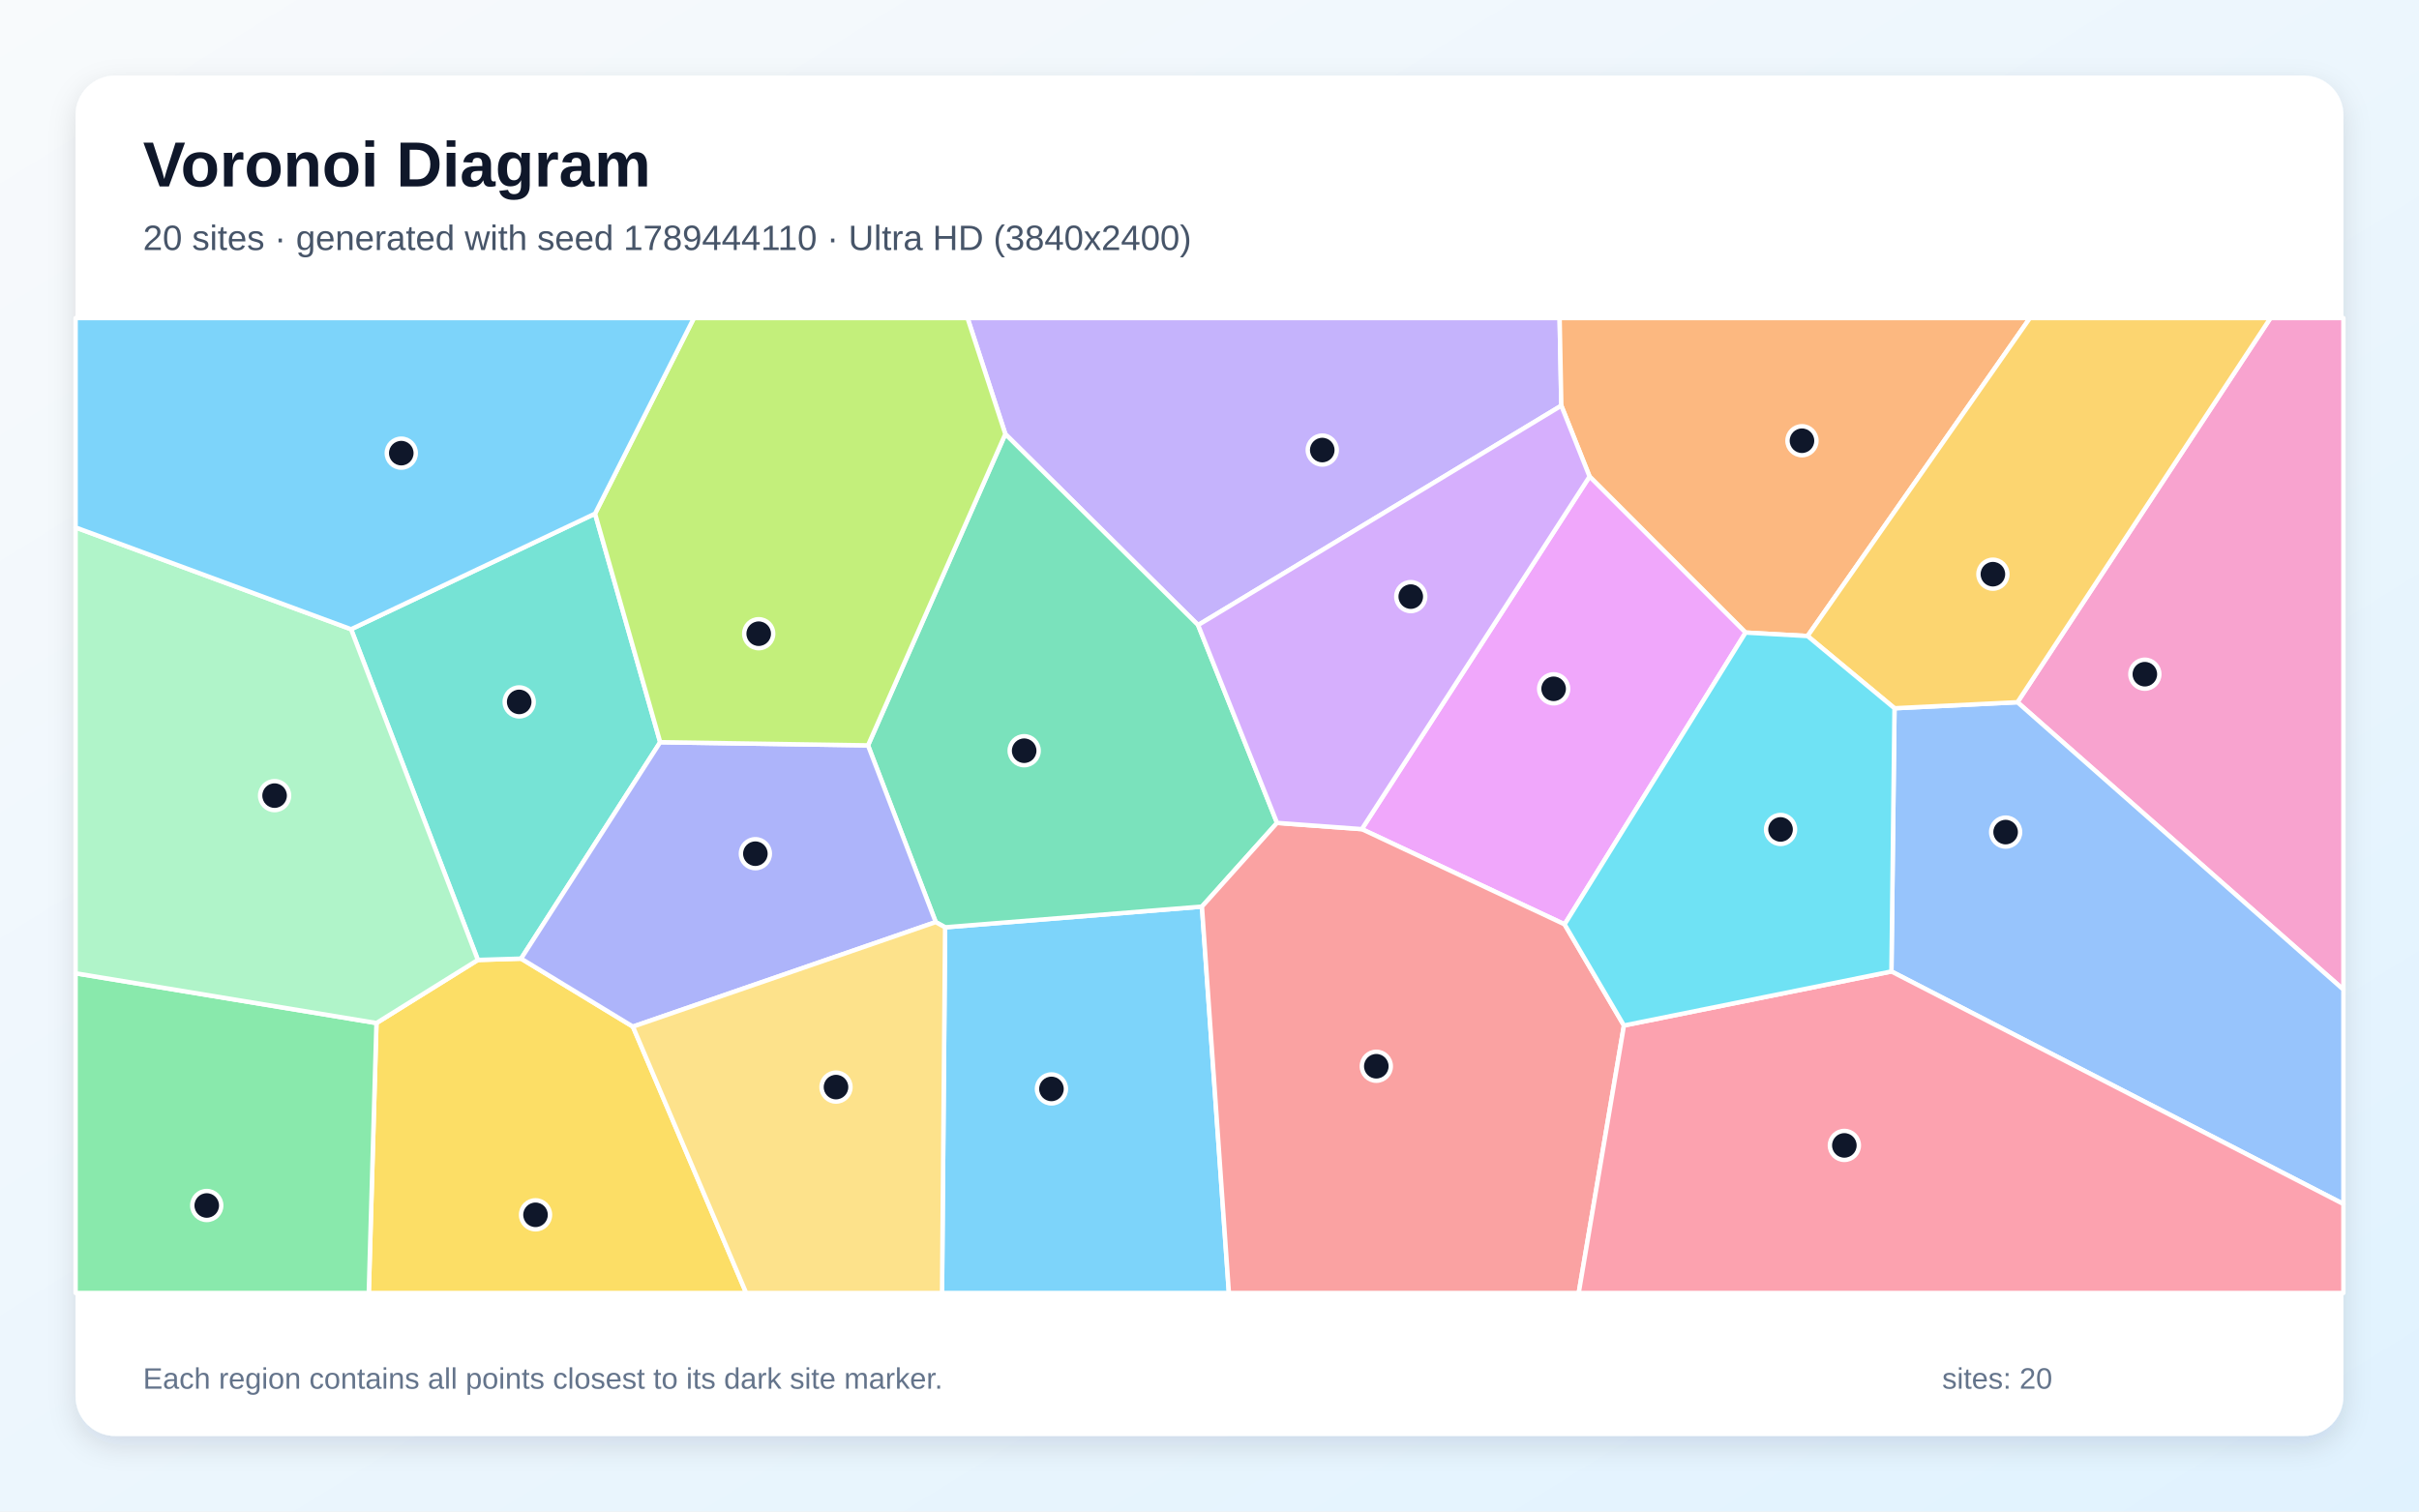
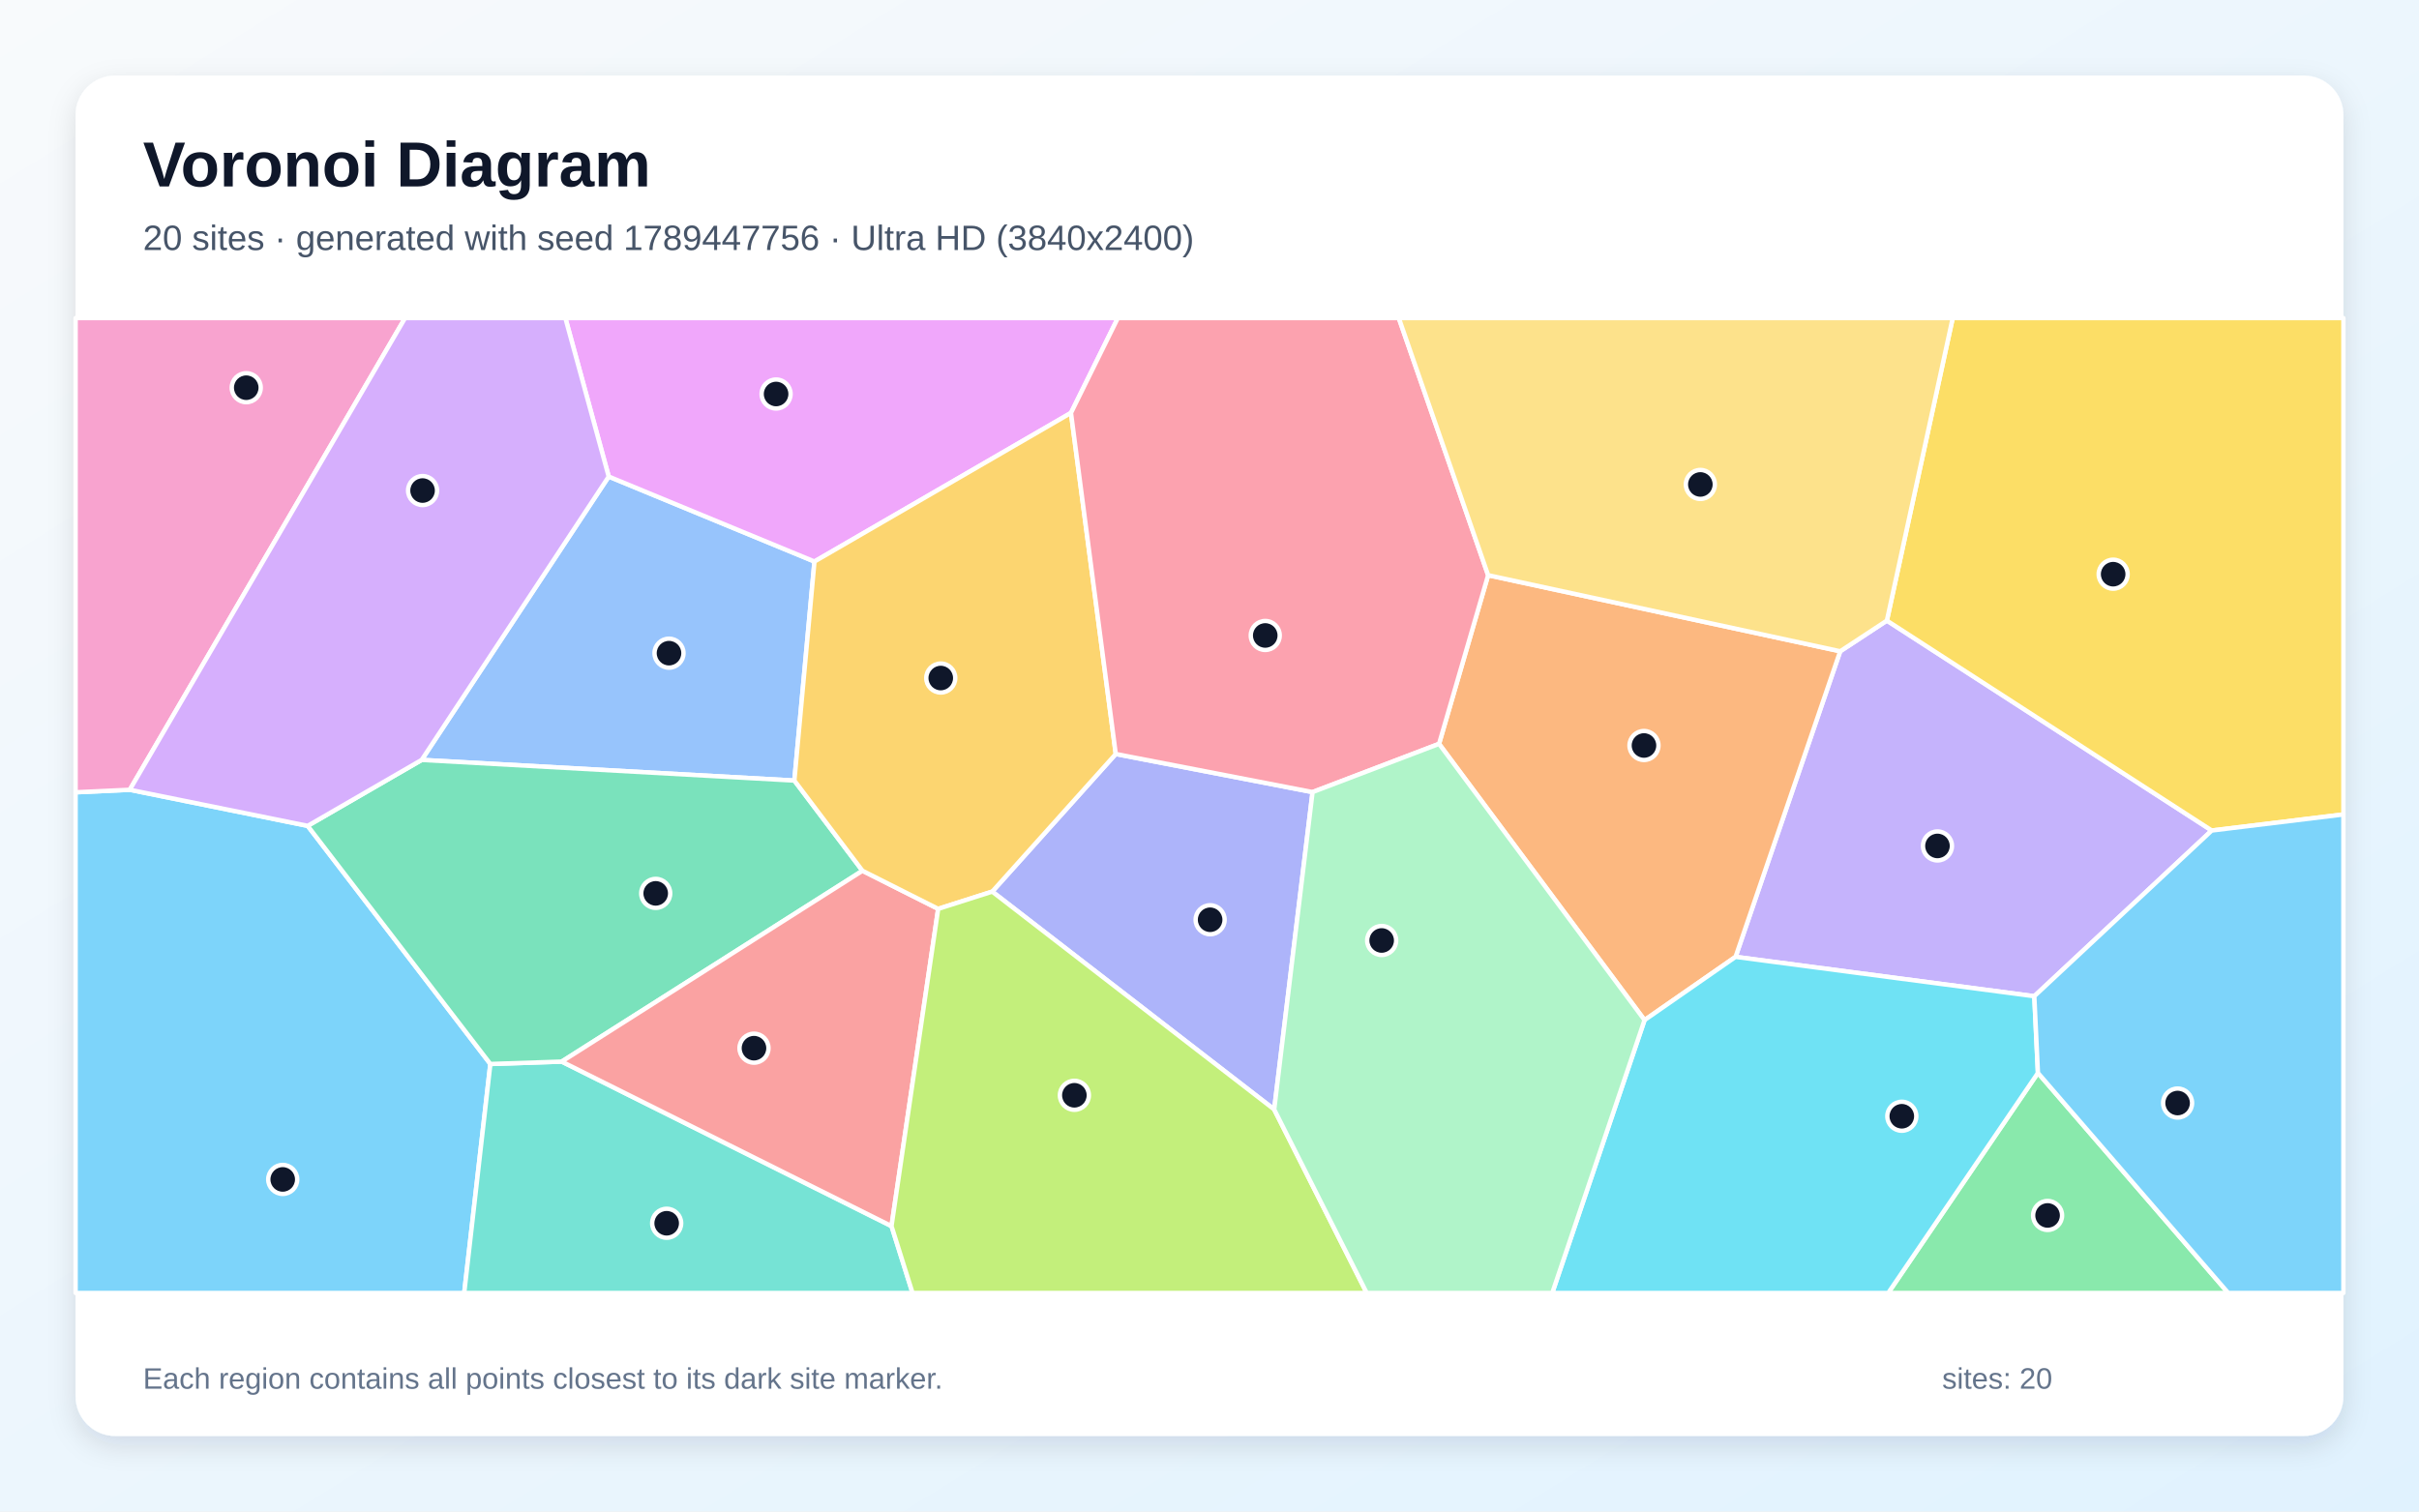
<svg xmlns="http://www.w3.org/2000/svg" width="3840" height="2400" viewBox="0 0 3840 2400" role="img" aria-labelledby="title description">
  <defs>
    <linearGradient id="background" x1="0" y1="0" x2="1" y2="1">
      <stop stop-color="#F8FAFC" />
      <stop offset="1" stop-color="#E0F2FE" />
    </linearGradient>
    <filter id="shadow" x="-5%" y="-5%" width="110%" height="110%">
      <feDropShadow dx="0" dy="15" stdDeviation="22" flood-color="#0F172A" flood-opacity=".12" />
    </filter>
  </defs>
  <rect width="3840" height="2400" fill="url(#background)" />
  <rect x="120" y="120" width="3600" height="2160" rx="63" fill="#FFFFFF" filter="url(#shadow)" />
  <g font-family="Arial, sans-serif">
    <text x="227" y="296" font-size="101" font-weight="700" fill="#0F172A">Voronoi Diagram</text>
-     <text x="227" y="397" font-size="56" fill="#475569">20 sites · generated with seed 1789444110 · Ultra HD (3840x2400)</text>
+     <text x="227" y="397" font-size="56" fill="#475569">20 sites · generated with seed 1789447756 · Ultra HD (3840x2400)</text>
  </g>
  <g stroke="#FFFFFF" stroke-width="7" stroke-linejoin="round">
-     <polygon points="1500.3,1472.4 1908.0,1439.5 1950.8,2053.0 1495.4,2053.0" fill="#38BDF8" fill-opacity="0.65" />
-     <polygon points="2478.5,644.1 1901.9,992.5 1595.9,689.2 1535.9,505.0 2475.8,505.0" fill="#A78BFA" fill-opacity="0.65" />
-     <polygon points="3202.6,1115.0 3604.2,505.0 3720.0,505.0 3720.0,1571.3" fill="#F472B6" fill-opacity="0.65" />
-     <polygon points="2869.4,1009.9 2771.0,1004.4 2523.3,756.6 2478.5,644.1 2475.8,505.0 3222.3,505.0" fill="#FB923C" fill-opacity="0.65" />
-     <polygon points="597.6,1624.4 758.6,1524.2 827.2,1522.1 1004.7,1630.1 1184.5,2053.0 585.4,2053.0" fill="#FACC15" fill-opacity="0.65" />
-     <polygon points="120.0,1545.4 597.6,1624.4 585.4,2053.0 120.0,2053.0" fill="#4ADE80" fill-opacity="0.65" />
-     <polygon points="944.6,815.6 1048.0,1178.5 827.2,1522.1 758.6,1524.2 557.3,999.1" fill="#2DD4BF" fill-opacity="0.65" />
-     <polygon points="3002.5,1542.5 3007.4,1124.6 3202.6,1115.0 3720.0,1571.3 3720.0,1911.7" fill="#60A5FA" fill-opacity="0.65" />
-     <polygon points="2483.7,1467.7 2161.8,1316.5 2523.3,756.6 2771.0,1004.4" fill="#E879F9" fill-opacity="0.65" />
-     <polygon points="1595.9,689.2 1901.9,992.5 2027.2,1306.6 1908.0,1439.5 1500.3,1472.4 1485.4,1464.1 1377.9,1183.5" fill="#34D399" fill-opacity="0.65" />
-     <polygon points="1908.0,1439.5 2027.2,1306.6 2161.8,1316.5 2483.7,1467.7 2577.9,1628.3 2506.1,2053.0 1950.8,2053.0" fill="#F87171" fill-opacity="0.65" />
-     <polygon points="1004.7,1630.1 827.2,1522.1 1048.0,1178.5 1377.9,1183.5 1485.4,1464.1" fill="#818CF8" fill-opacity="0.65" />
-     <polygon points="3202.6,1115.0 3007.4,1124.6 2869.4,1009.9 3222.3,505.0 3604.2,505.0" fill="#FBBF24" fill-opacity="0.65" />
-     <polygon points="1048.0,1178.5 944.6,815.6 1101.5,505.0 1535.9,505.0 1595.9,689.2 1377.9,1183.5" fill="#A3E635" fill-opacity="0.65" />
-     <polygon points="2523.3,756.6 2161.8,1316.5 2027.2,1306.6 1901.9,992.5 2478.5,644.1" fill="#C084FC" fill-opacity="0.65" />
-     <polygon points="2577.9,1628.3 3002.5,1542.5 3720.0,1911.7 3720.0,2053.0 2506.1,2053.0" fill="#FB7185" fill-opacity="0.65" />
-     <polygon points="2577.9,1628.3 2483.7,1467.7 2771.0,1004.4 2869.4,1009.9 3007.4,1124.6 3002.5,1542.5" fill="#22D3EE" fill-opacity="0.65" />
-     <polygon points="557.3,999.1 758.6,1524.2 597.6,1624.4 120.0,1545.4 120.0,837.5" fill="#86EFAC" fill-opacity="0.65" />
-     <polygon points="1004.7,1630.1 1485.4,1464.1 1500.3,1472.4 1495.4,2053.0 1184.5,2053.0" fill="#FCD34D" fill-opacity="0.65" />
-     <polygon points="944.6,815.6 557.3,999.1 120.0,837.5 120.0,505.0 1101.5,505.0" fill="#38BDF8" fill-opacity="0.65" />
+     <polygon points="120.0,1258.0 206.0,1254.0 488.4,1311.3 778.4,1689.4 736.9,2053.0 120.0,2053.0" fill="#38BDF8" fill-opacity="0.65" />
+     <polygon points="3229.3,1581.8 2755.1,1519.3 2921.2,1034.1 2995.3,985.4 3511.0,1318.7" fill="#A78BFA" fill-opacity="0.65" />
+     <polygon points="206.0,1254.0 120.0,1258.0 120.0,505.0 643.0,505.0" fill="#F472B6" fill-opacity="0.65" />
+     <polygon points="2610.6,1619.7 2284.4,1181.1 2362.3,913.3 2921.2,1034.1 2755.1,1519.3" fill="#FB923C" fill-opacity="0.65" />
+     <polygon points="3511.0,1318.7 2995.3,985.4 3099.8,505.0 3720.0,505.0 3720.0,1293.2" fill="#FACC15" fill-opacity="0.65" />
+     <polygon points="3235.1,1703.6 3537.2,2053.0 2997.4,2053.0" fill="#4ADE80" fill-opacity="0.65" />
+     <polygon points="778.4,1689.4 891.7,1685.6 1415.2,1946.8 1448.6,2053.0 736.9,2053.0" fill="#2DD4BF" fill-opacity="0.65" />
+     <polygon points="1261.0,1239.4 669.4,1206.6 966.3,756.7 1292.9,891.6" fill="#60A5FA" fill-opacity="0.65" />
+     <polygon points="1700.1,655.6 1292.9,891.6 966.3,756.7 897.5,505.0 1774.5,505.0" fill="#E879F9" fill-opacity="0.65" />
+     <polygon points="1369.1,1382.6 891.7,1685.6 778.4,1689.4 488.4,1311.3 669.4,1206.6 1261.0,1239.4" fill="#34D399" fill-opacity="0.65" />
+     <polygon points="1415.2,1946.8 891.7,1685.6 1369.1,1382.6 1489.3,1443.1" fill="#F87171" fill-opacity="0.65" />
+     <polygon points="2022.7,1761.6 1575.1,1415.7 1771.2,1197.2 2083.6,1257.7" fill="#818CF8" fill-opacity="0.65" />
+     <polygon points="1771.2,1197.2 1575.1,1415.7 1489.3,1443.1 1369.1,1382.6 1261.0,1239.4 1292.9,891.6 1700.1,655.6" fill="#FBBF24" fill-opacity="0.65" />
+     <polygon points="1415.2,1946.8 1489.3,1443.1 1575.1,1415.7 2022.7,1761.6 2169.6,2053.0 1448.6,2053.0" fill="#A3E635" fill-opacity="0.65" />
+     <polygon points="966.3,756.7 669.4,1206.6 488.4,1311.3 206.0,1254.0 643.0,505.0 897.5,505.0" fill="#C084FC" fill-opacity="0.65" />
+     <polygon points="2083.6,1257.7 1771.2,1197.2 1700.1,655.6 1774.5,505.0 2220.5,505.0 2362.3,913.3 2284.4,1181.1" fill="#FB7185" fill-opacity="0.65" />
+     <polygon points="2610.6,1619.7 2755.1,1519.3 3229.3,1581.8 3235.1,1703.6 2997.4,2053.0 2464.1,2053.0" fill="#22D3EE" fill-opacity="0.65" />
+     <polygon points="2022.7,1761.6 2083.6,1257.7 2284.4,1181.1 2610.6,1619.7 2464.1,2053.0 2169.6,2053.0" fill="#86EFAC" fill-opacity="0.65" />
+     <polygon points="2995.3,985.4 2921.2,1034.1 2362.3,913.3 2220.5,505.0 3099.8,505.0" fill="#FCD34D" fill-opacity="0.65" />
+     <polygon points="3235.1,1703.6 3229.3,1581.8 3511.0,1318.7 3720.0,1293.2 3720.0,2053.0 3537.2,2053.0" fill="#38BDF8" fill-opacity="0.65" />
  </g>
  <g>
-     <circle cx="1669.1" cy="1729.0" r="23" fill="#0F172A" stroke="#FFFFFF" stroke-width="7" />
-     <circle cx="2099.0" cy="714.6" r="23" fill="#0F172A" stroke="#FFFFFF" stroke-width="7" />
-     <circle cx="3404.8" cy="1070.5" r="23" fill="#0F172A" stroke="#FFFFFF" stroke-width="7" />
-     <circle cx="2860.5" cy="699.8" r="23" fill="#0F172A" stroke="#FFFFFF" stroke-width="7" />
-     <circle cx="850.1" cy="1928.9" r="23" fill="#0F172A" stroke="#FFFFFF" stroke-width="7" />
-     <circle cx="328.2" cy="1914.1" r="23" fill="#0F172A" stroke="#FFFFFF" stroke-width="7" />
-     <circle cx="824.2" cy="1114.5" r="23" fill="#0F172A" stroke="#FFFFFF" stroke-width="7" />
-     <circle cx="3183.8" cy="1321.2" r="23" fill="#0F172A" stroke="#FFFFFF" stroke-width="7" />
-     <circle cx="2466.3" cy="1093.7" r="23" fill="#0F172A" stroke="#FFFFFF" stroke-width="7" />
-     <circle cx="1625.8" cy="1192.0" r="23" fill="#0F172A" stroke="#FFFFFF" stroke-width="7" />
-     <circle cx="2184.8" cy="1693.0" r="23" fill="#0F172A" stroke="#FFFFFF" stroke-width="7" />
-     <circle cx="1199.1" cy="1355.5" r="23" fill="#0F172A" stroke="#FFFFFF" stroke-width="7" />
-     <circle cx="3163.6" cy="911.7" r="23" fill="#0F172A" stroke="#FFFFFF" stroke-width="7" />
-     <circle cx="1204.4" cy="1006.2" r="23" fill="#0F172A" stroke="#FFFFFF" stroke-width="7" />
-     <circle cx="2239.5" cy="947.3" r="23" fill="#0F172A" stroke="#FFFFFF" stroke-width="7" />
-     <circle cx="2927.8" cy="1818.7" r="23" fill="#0F172A" stroke="#FFFFFF" stroke-width="7" />
-     <circle cx="2826.5" cy="1317.0" r="23" fill="#0F172A" stroke="#FFFFFF" stroke-width="7" />
-     <circle cx="435.9" cy="1263.3" r="23" fill="#0F172A" stroke="#FFFFFF" stroke-width="7" />
-     <circle cx="1327.1" cy="1726.1" r="23" fill="#0F172A" stroke="#FFFFFF" stroke-width="7" />
-     <circle cx="637.0" cy="719.5" r="23" fill="#0F172A" stroke="#FFFFFF" stroke-width="7" />
+     <circle cx="448.8" cy="1872.7" r="23" fill="#0F172A" stroke="#FFFFFF" stroke-width="7" />
+     <circle cx="3075.6" cy="1343.2" r="23" fill="#0F172A" stroke="#FFFFFF" stroke-width="7" />
+     <circle cx="390.9" cy="615.6" r="23" fill="#0F172A" stroke="#FFFFFF" stroke-width="7" />
+     <circle cx="2609.7" cy="1183.7" r="23" fill="#0F172A" stroke="#FFFFFF" stroke-width="7" />
+     <circle cx="3354.5" cy="911.7" r="23" fill="#0F172A" stroke="#FFFFFF" stroke-width="7" />
+     <circle cx="3250.4" cy="1929.9" r="23" fill="#0F172A" stroke="#FFFFFF" stroke-width="7" />
+     <circle cx="1058.3" cy="1942.3" r="23" fill="#0F172A" stroke="#FFFFFF" stroke-width="7" />
+     <circle cx="1062.0" cy="1037.1" r="23" fill="#0F172A" stroke="#FFFFFF" stroke-width="7" />
+     <circle cx="1232.0" cy="625.6" r="23" fill="#0F172A" stroke="#FFFFFF" stroke-width="7" />
+     <circle cx="1040.9" cy="1418.5" r="23" fill="#0F172A" stroke="#FFFFFF" stroke-width="7" />
+     <circle cx="1196.9" cy="1664.3" r="23" fill="#0F172A" stroke="#FFFFFF" stroke-width="7" />
+     <circle cx="1921.0" cy="1460.4" r="23" fill="#0F172A" stroke="#FFFFFF" stroke-width="7" />
+     <circle cx="1493.4" cy="1076.6" r="23" fill="#0F172A" stroke="#FFFFFF" stroke-width="7" />
+     <circle cx="1705.5" cy="1739.1" r="23" fill="#0F172A" stroke="#FFFFFF" stroke-width="7" />
+     <circle cx="670.8" cy="778.9" r="23" fill="#0F172A" stroke="#FFFFFF" stroke-width="7" />
+     <circle cx="2008.5" cy="1009.0" r="23" fill="#0F172A" stroke="#FFFFFF" stroke-width="7" />
+     <circle cx="3019.0" cy="1772.4" r="23" fill="#0F172A" stroke="#FFFFFF" stroke-width="7" />
+     <circle cx="2193.3" cy="1493.3" r="23" fill="#0F172A" stroke="#FFFFFF" stroke-width="7" />
+     <circle cx="2699.2" cy="769.2" r="23" fill="#0F172A" stroke="#FFFFFF" stroke-width="7" />
+     <circle cx="3456.8" cy="1751.4" r="23" fill="#0F172A" stroke="#FFFFFF" stroke-width="7" />
  </g>
  <g font-family="Arial, sans-serif" font-size="47" fill="#64748B">
    <text x="227" y="2205">Each region contains all points closest to its dark site marker.</text>
    <text x="3083" y="2205">sites: 20</text>
  </g>
</svg>
